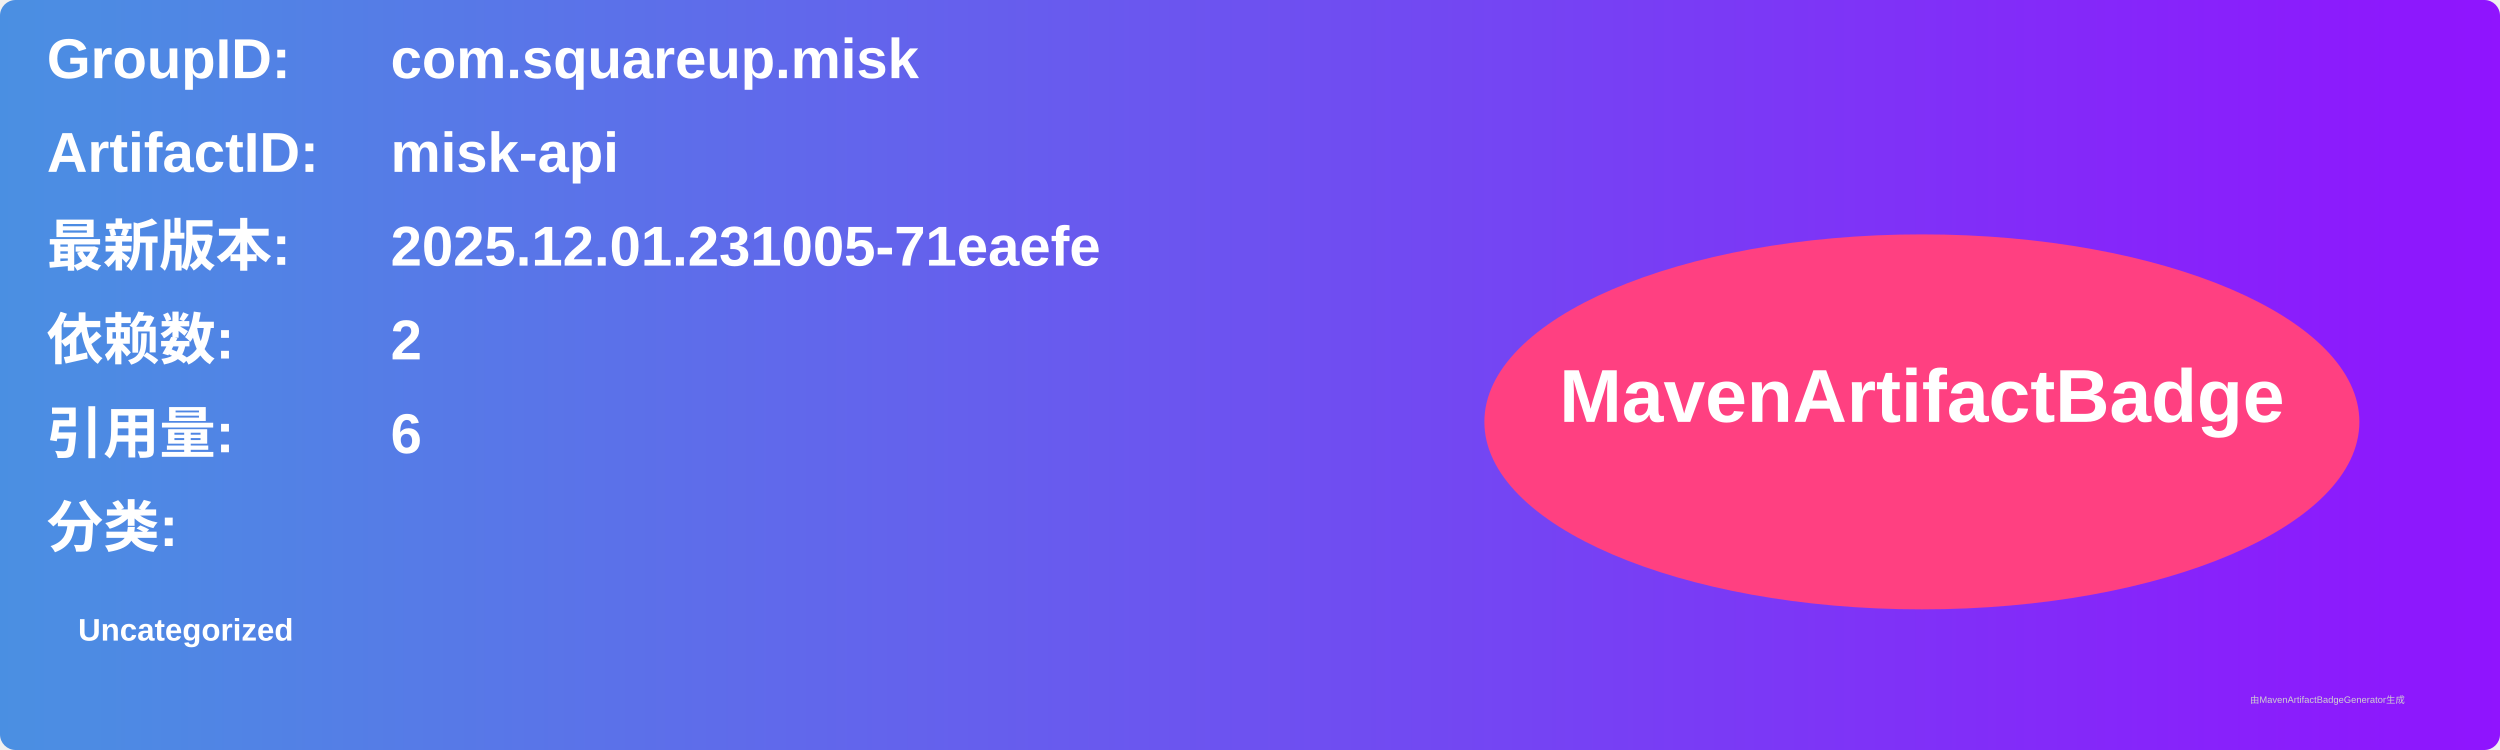
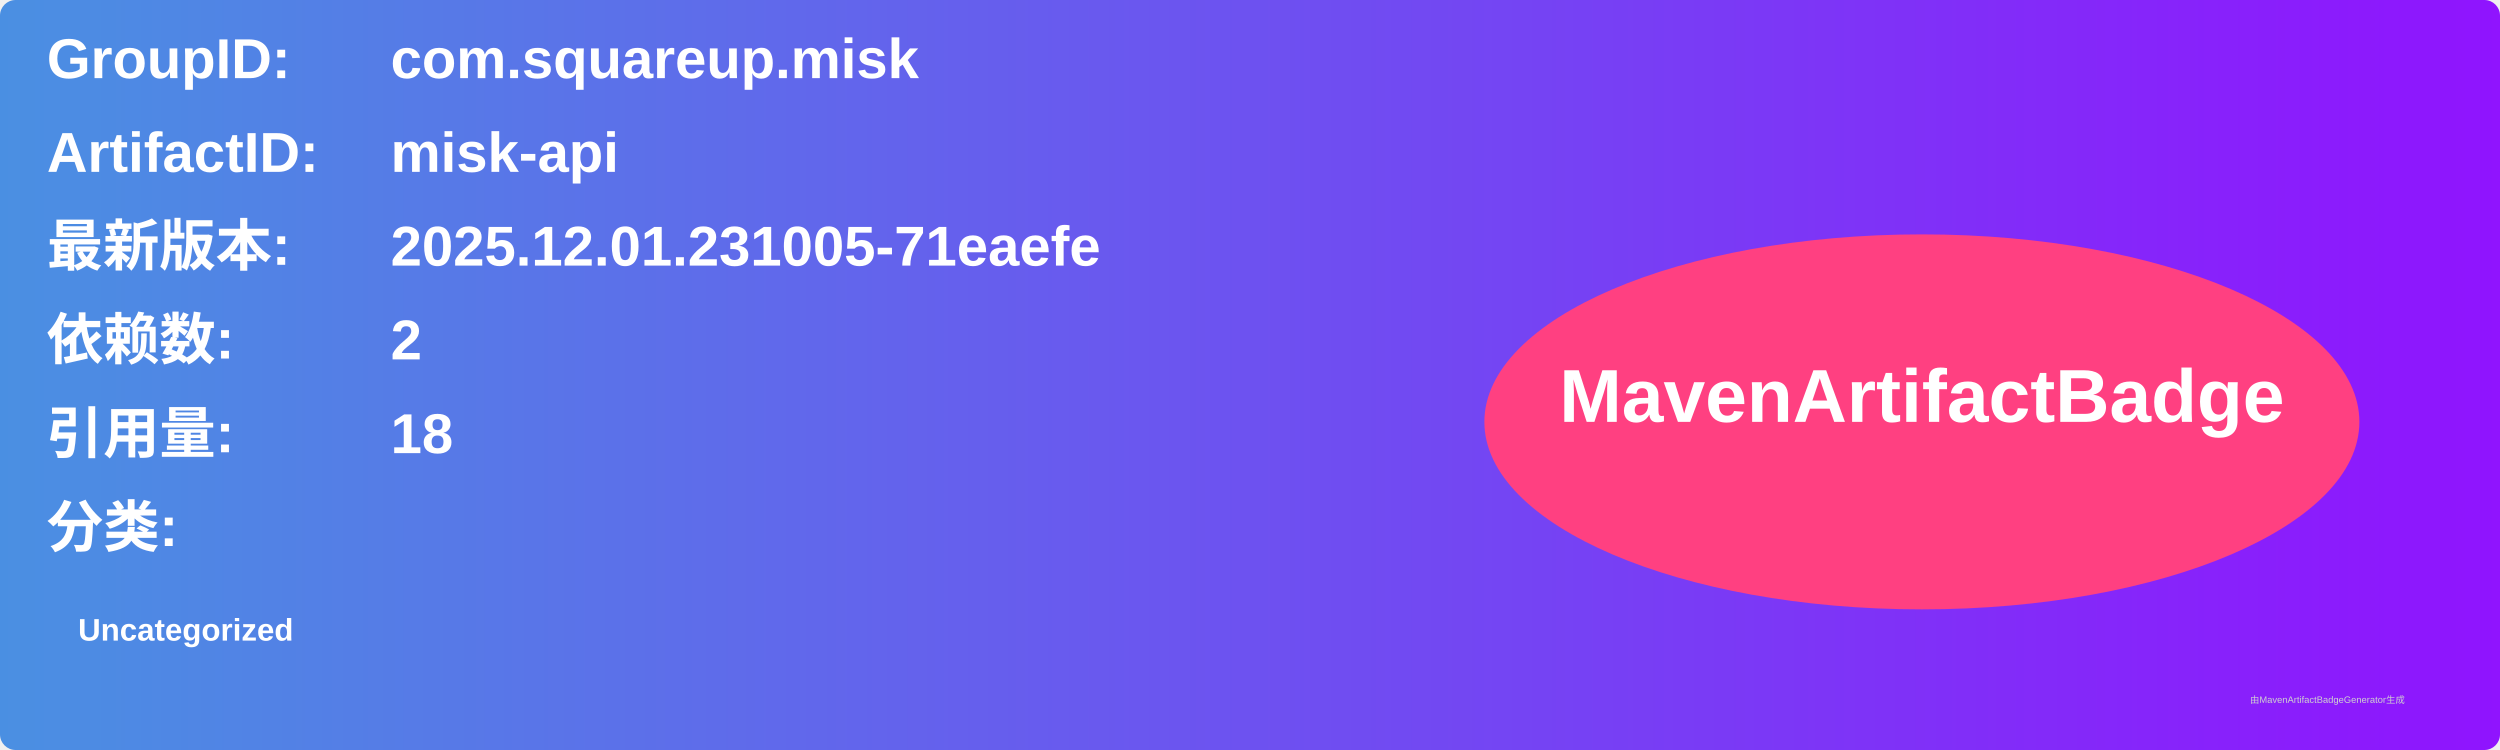
<svg xmlns="http://www.w3.org/2000/svg" width="800" height="240" viewBox="0 0 800 240">
  <linearGradient id="grad" x1="0%" y1="0%" x2="100%" y2="0%">
    <stop offset="0%" stop-color="#4a90e2" />
    <stop offset="100%" stop-color="#9013fe" />
  </linearGradient>
  <rect width="100%" height="100%" rx="5" ry="5" fill="url(#grad)" />
  <g transform="translate(15, 15)">
    <text x="0" y="10" font-family="Arial" font-size="18" fill="white" font-weight="bold" width="260">GroupID:</text>
    <text x="110" y="10" font-family="Arial" font-size="18" fill="white" font-weight="bold" width="460">com.squareup.misk</text>
    <text x="0" y="40" font-family="Arial" font-size="18" fill="white" font-weight="bold" width="260">ArtifactID:</text>
    <text x="110" y="40" font-family="Arial" font-size="18" fill="white" font-weight="bold" width="460">misk-api</text>
    <text x="0" y="70" font-family="Arial" font-size="18" fill="white" font-weight="bold">最新版本:</text>
    <text x="110" y="70" font-family="Arial" font-size="18" fill="white" font-weight="bold">
      <tspan font-weight="bold">2025.12.01.231005-71eaefe</tspan>
    </text>
    <text x="0" y="100" font-family="Arial" font-size="18" fill="white" font-weight="bold">依赖数: </text>
    <text x="110" y="100" font-family="Arial" font-size="18" fill="white">
      <tspan font-weight="bold">2</tspan>
    </text>
    <text x="0" y="130" font-family="Arial" font-size="18" fill="white" font-weight="bold">引用量: </text>
    <text x="110" y="130" font-family="Arial" font-size="18" fill="white">
-       <tspan font-weight="bold">6</tspan>
+       <tspan font-weight="bold">18</tspan>
    </text>
    <text x="0" y="160" font-family="Arial" font-size="18" fill="white" font-weight="bold">分类:</text>
    <text x="10" y="190" font-family="Arial" font-size="10" fill="white">
      <tspan font-weight="bold">Uncategorized</tspan>
    </text>
    <ellipse cx="600" cy="120" rx="140" ry="60" fill="#ff4081" />
    <text x="600" y="120" text-anchor="middle" font-family="Arial" font-size="24" fill="white" font-weight="bold">MavenArtifactBadge</text>
  </g>
  <text x="720" y="225" font-family="Arial" font-size="3" fill="#d0d0d0">由MavenArtifactBadgeGenerator生成</text>
</svg>
